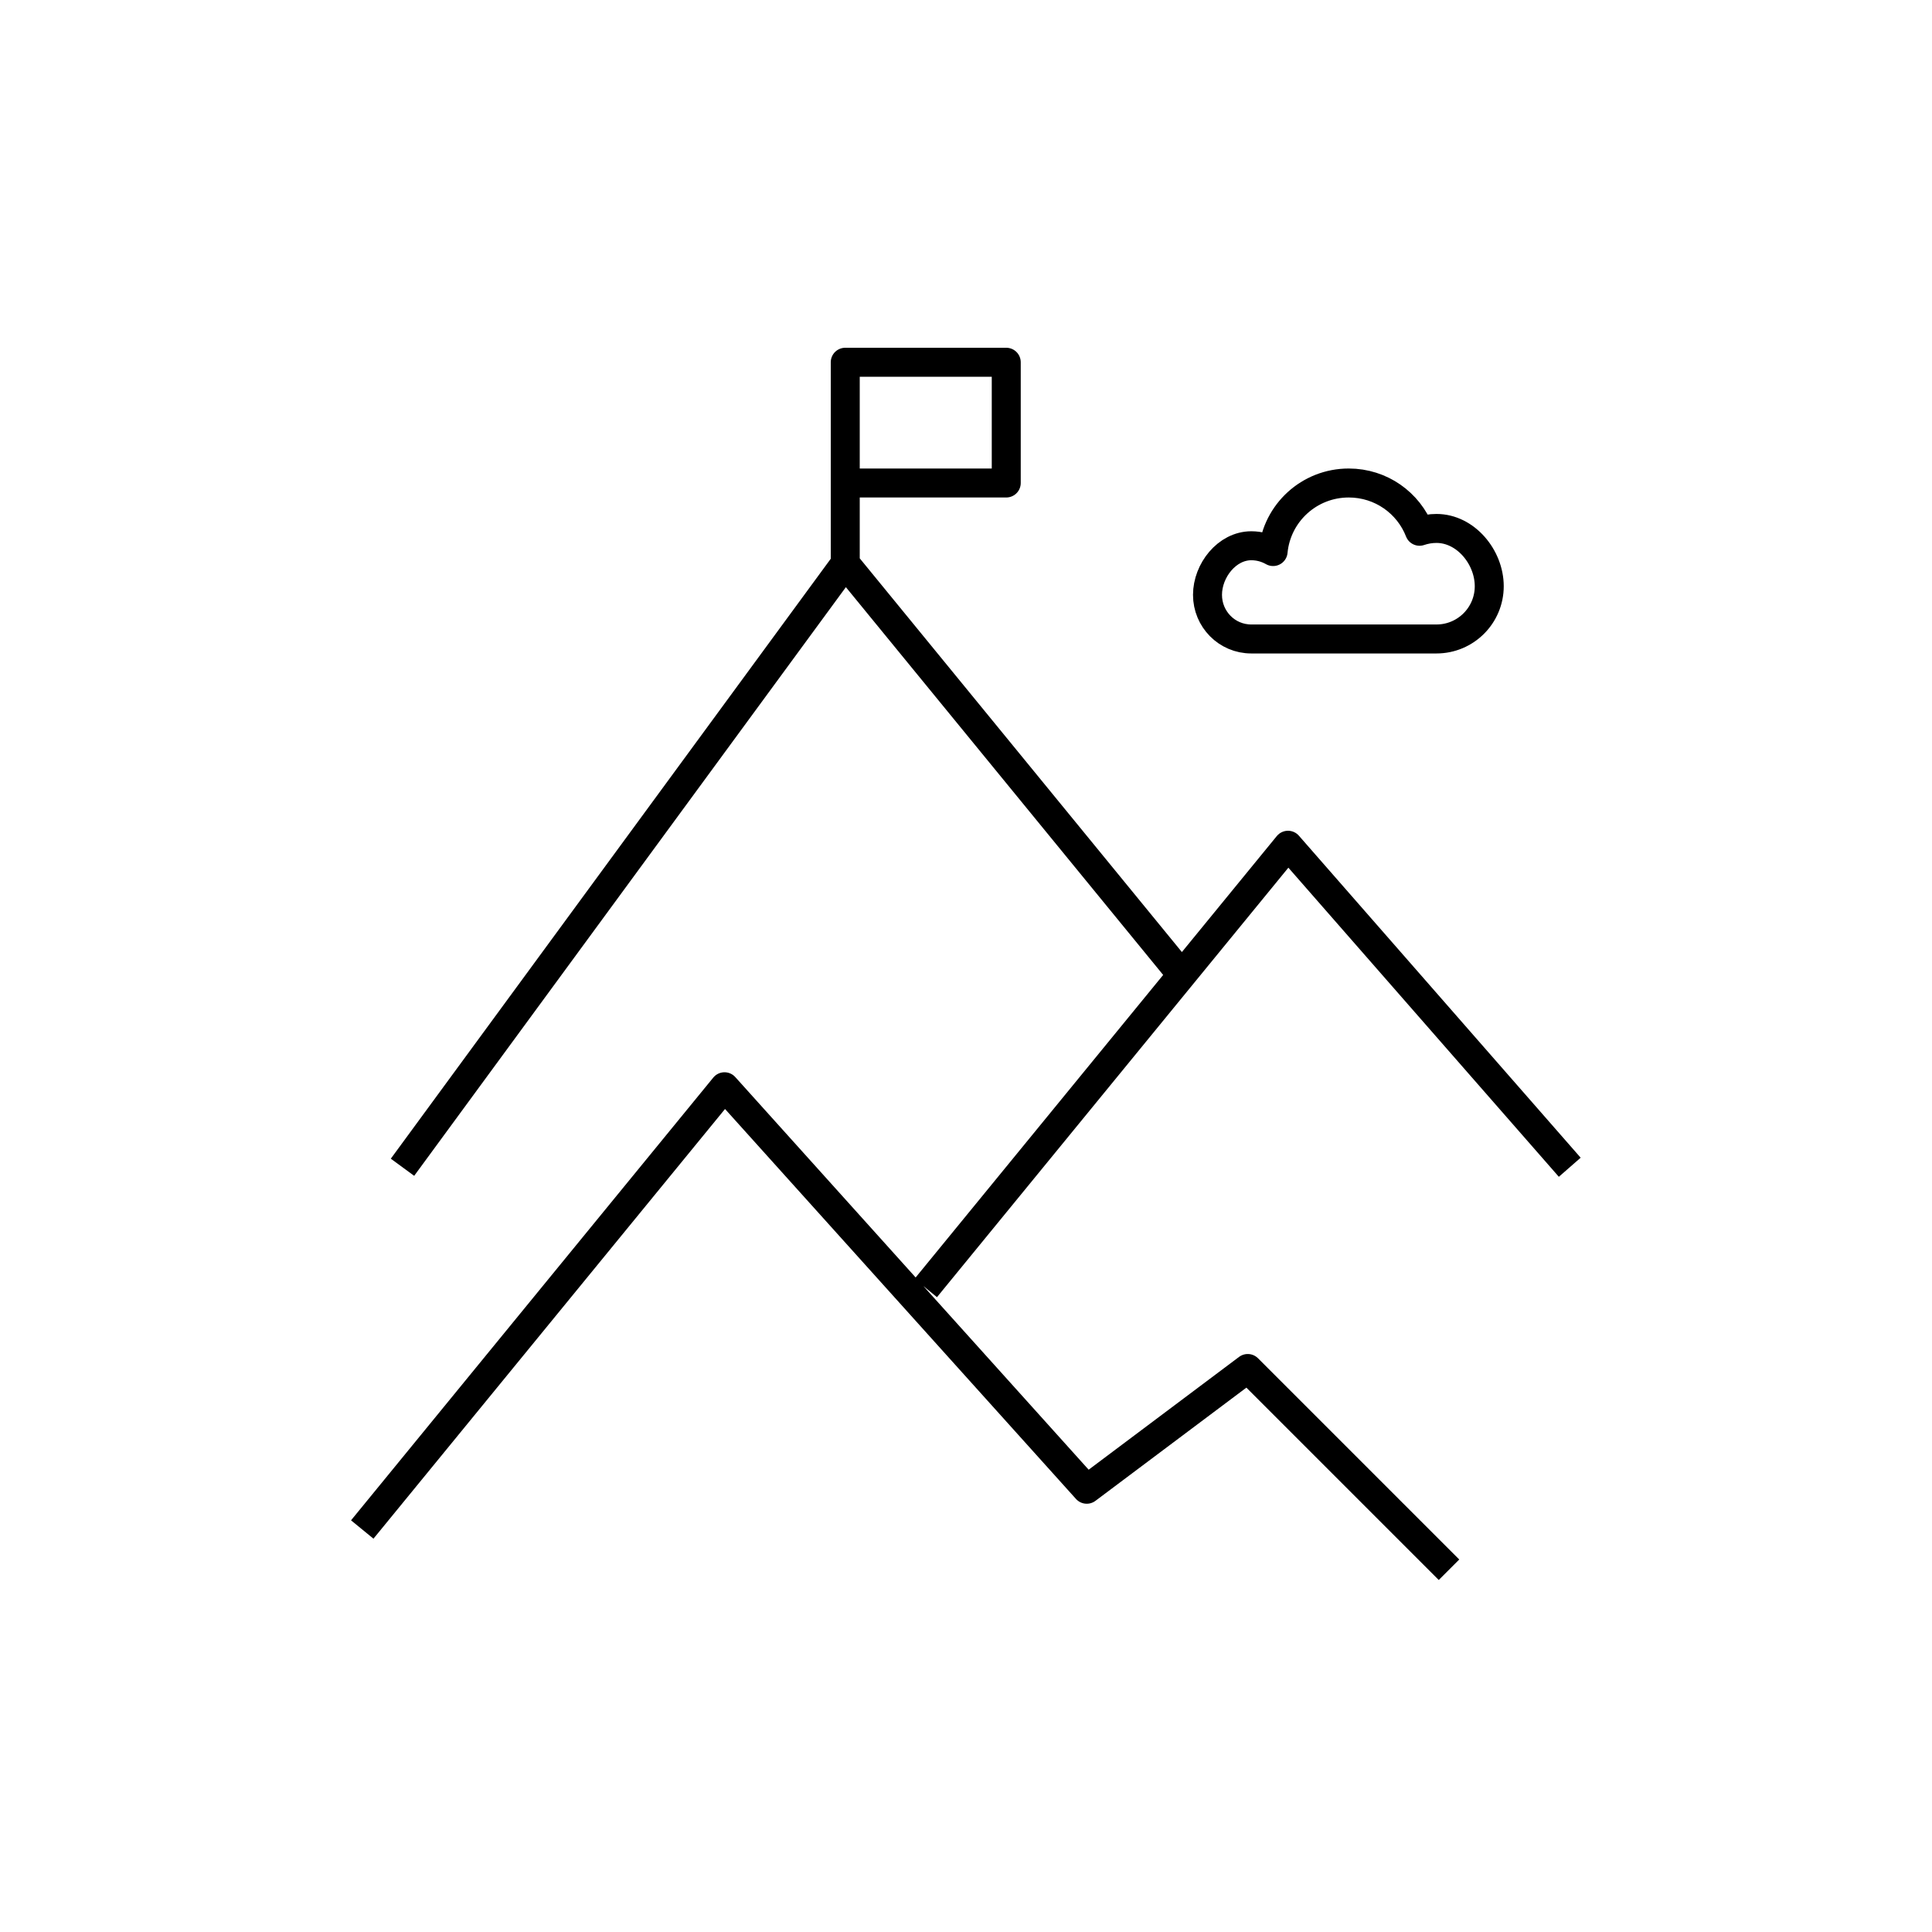
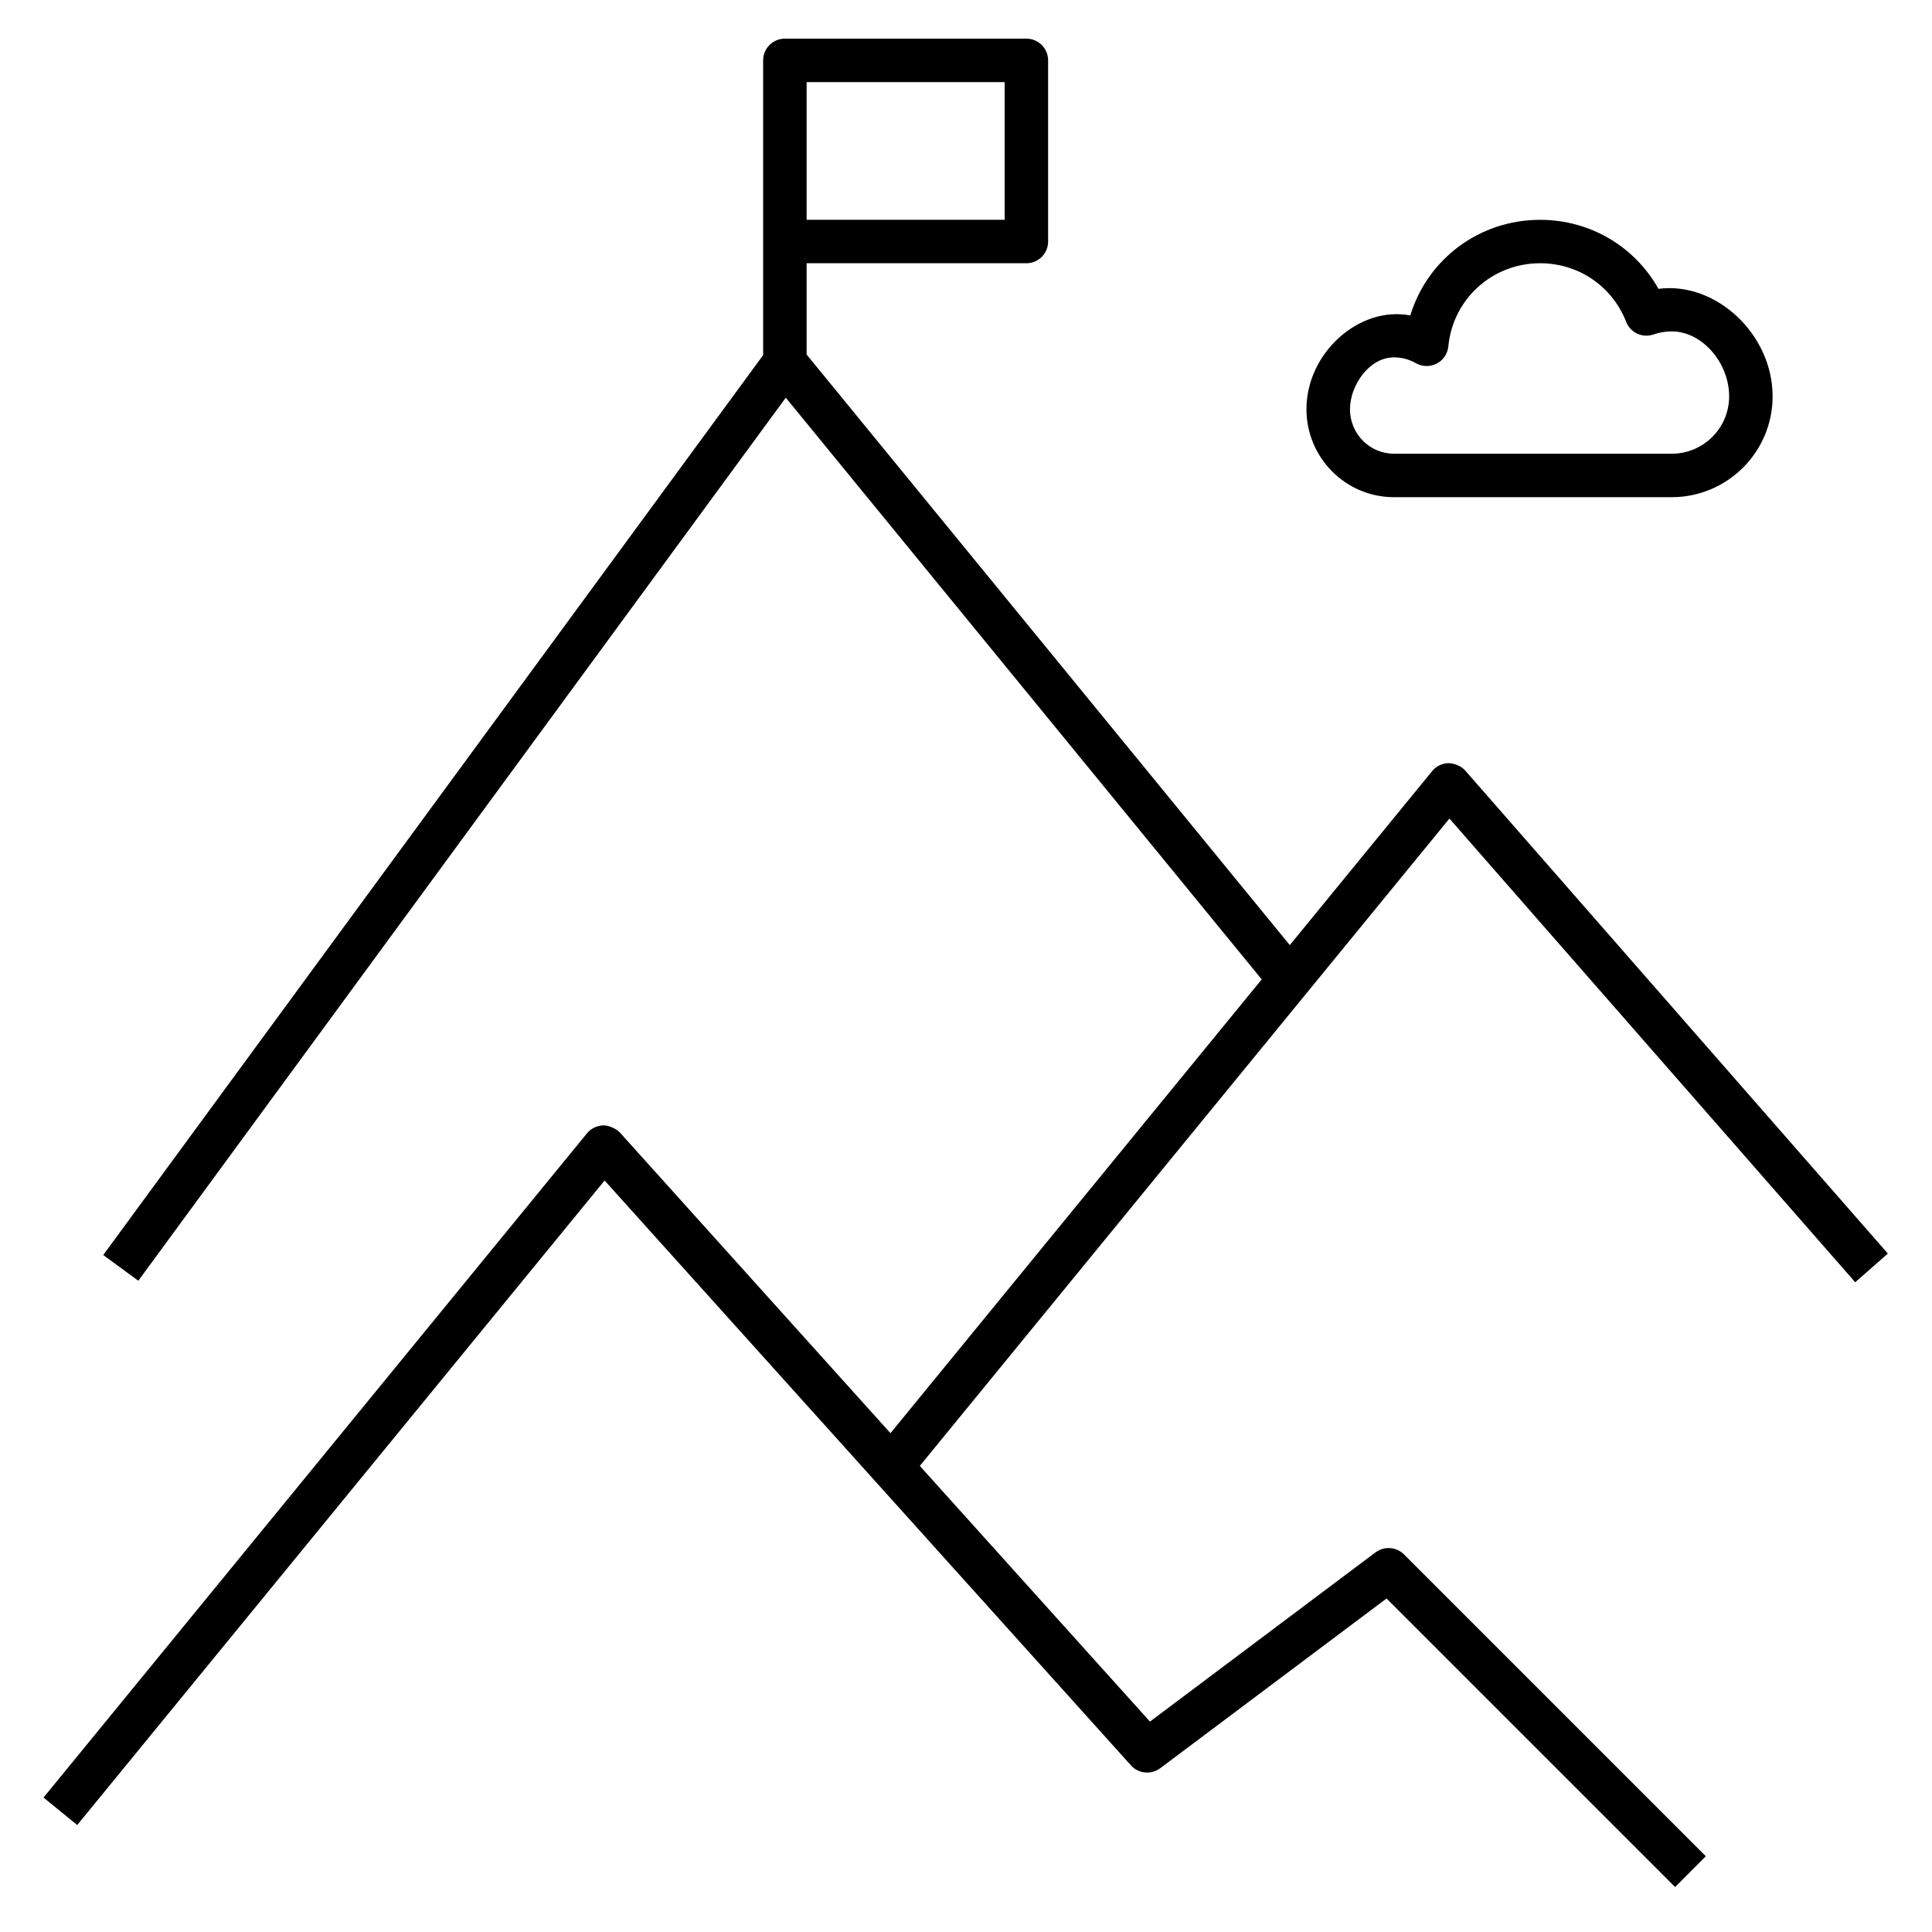
- <svg xmlns="http://www.w3.org/2000/svg" version="1.1" x="0px" y="0px" viewBox="0 0 48 48" style="enable-background:new 0 0 48 48;" xml:space="preserve">
-   <g id="summit">
-     <path id="summit_1_" style="fill:none;stroke:#000000;stroke-width:0.72;stroke-linejoin:round;stroke-miterlimit:10;" d="   M37,14.565c0,0.723-0.587,1.31-1.311,1.31h-4.601c-0.605,0-1.088-0.491-1.088-1.096c0-0.604,0.483-1.22,1.088-1.22   c0.198,0,0.382,0.053,0.542,0.144C31.721,12.745,32.527,12,33.509,12c0.802,0,1.485,0.495,1.759,1.199   c0.132-0.045,0.274-0.07,0.421-0.07C36.414,13.129,37,13.841,37,14.565z M36,39l-5-5l-4,3l-9-10L9,38 M23,32l9-11l7,8 M10,29l11-15   l8.182,10 M21,14V9h4v3h-4" />
-   </g>
-   <g id="Layer_1">
- </g>
+ <svg xmlns="http://www.w3.org/2000/svg" version="1.1" id="Layer_1" x="0px" y="0px" viewBox="0 0 32 32" style="enable-background:new 0 0 32 32;" xml:space="preserve">
+   <path id="summit_1_" d="M27.745,31.255l-4.779-4.779l-3.75,2.812c-0.149,0.11-0.359,0.091-0.483-0.047l-8.719-9.688L1.279,30.228  l-0.558-0.455l9-11c0.067-0.082,0.166-0.13,0.271-0.133c0.073-0.002,0.205,0.042,0.276,0.119l4.481,4.979l6.149-7.516l-7.883-9.635  L2.291,21.213L1.71,20.787L12.64,5.882V1c0-0.199,0.161-0.36,0.36-0.36h4c0.199,0,0.36,0.161,0.36,0.36v3  c0,0.199-0.161,0.36-0.36,0.36h-3.64v1.512l8.003,9.782l2.358-2.882c0.066-0.082,0.166-0.13,0.272-0.132  c0.094,0.004,0.207,0.043,0.276,0.123l7,8l-0.541,0.475l-6.721-7.68L15.235,24.28l3.812,4.235l3.736-2.803  c0.143-0.106,0.343-0.093,0.471,0.033l5,5L27.745,31.255z M13.36,3.64h3.28V1.36h-3.28V3.64z M27.689,8.235h-4.601  c-0.799,0-1.449-0.653-1.449-1.456c0-0.94,0.878-1.716,1.72-1.554c0.282-0.929,1.14-1.584,2.15-1.584c0.827,0,1.566,0.44,1.96,1.143  C28.416,4.66,29.36,5.53,29.36,6.566C29.36,7.486,28.61,8.235,27.689,8.235z M23.089,5.919c-0.41,0-0.729,0.462-0.729,0.86  c0,0.406,0.326,0.736,0.729,0.736h4.601c0.524,0,0.95-0.426,0.95-0.95c0-0.563-0.453-1.076-0.95-1.076  c-0.104,0-0.206,0.017-0.305,0.051c-0.181,0.064-0.382-0.031-0.451-0.21c-0.23-0.589-0.789-0.97-1.424-0.97  c-0.792,0-1.446,0.592-1.521,1.377c-0.012,0.122-0.084,0.229-0.192,0.285c-0.109,0.057-0.239,0.053-0.345-0.006  C23.34,5.952,23.218,5.919,23.089,5.919z" />
+   <rect id="_Transparent_Rectangle" style="fill:none;" width="32" height="32" />
</svg>
